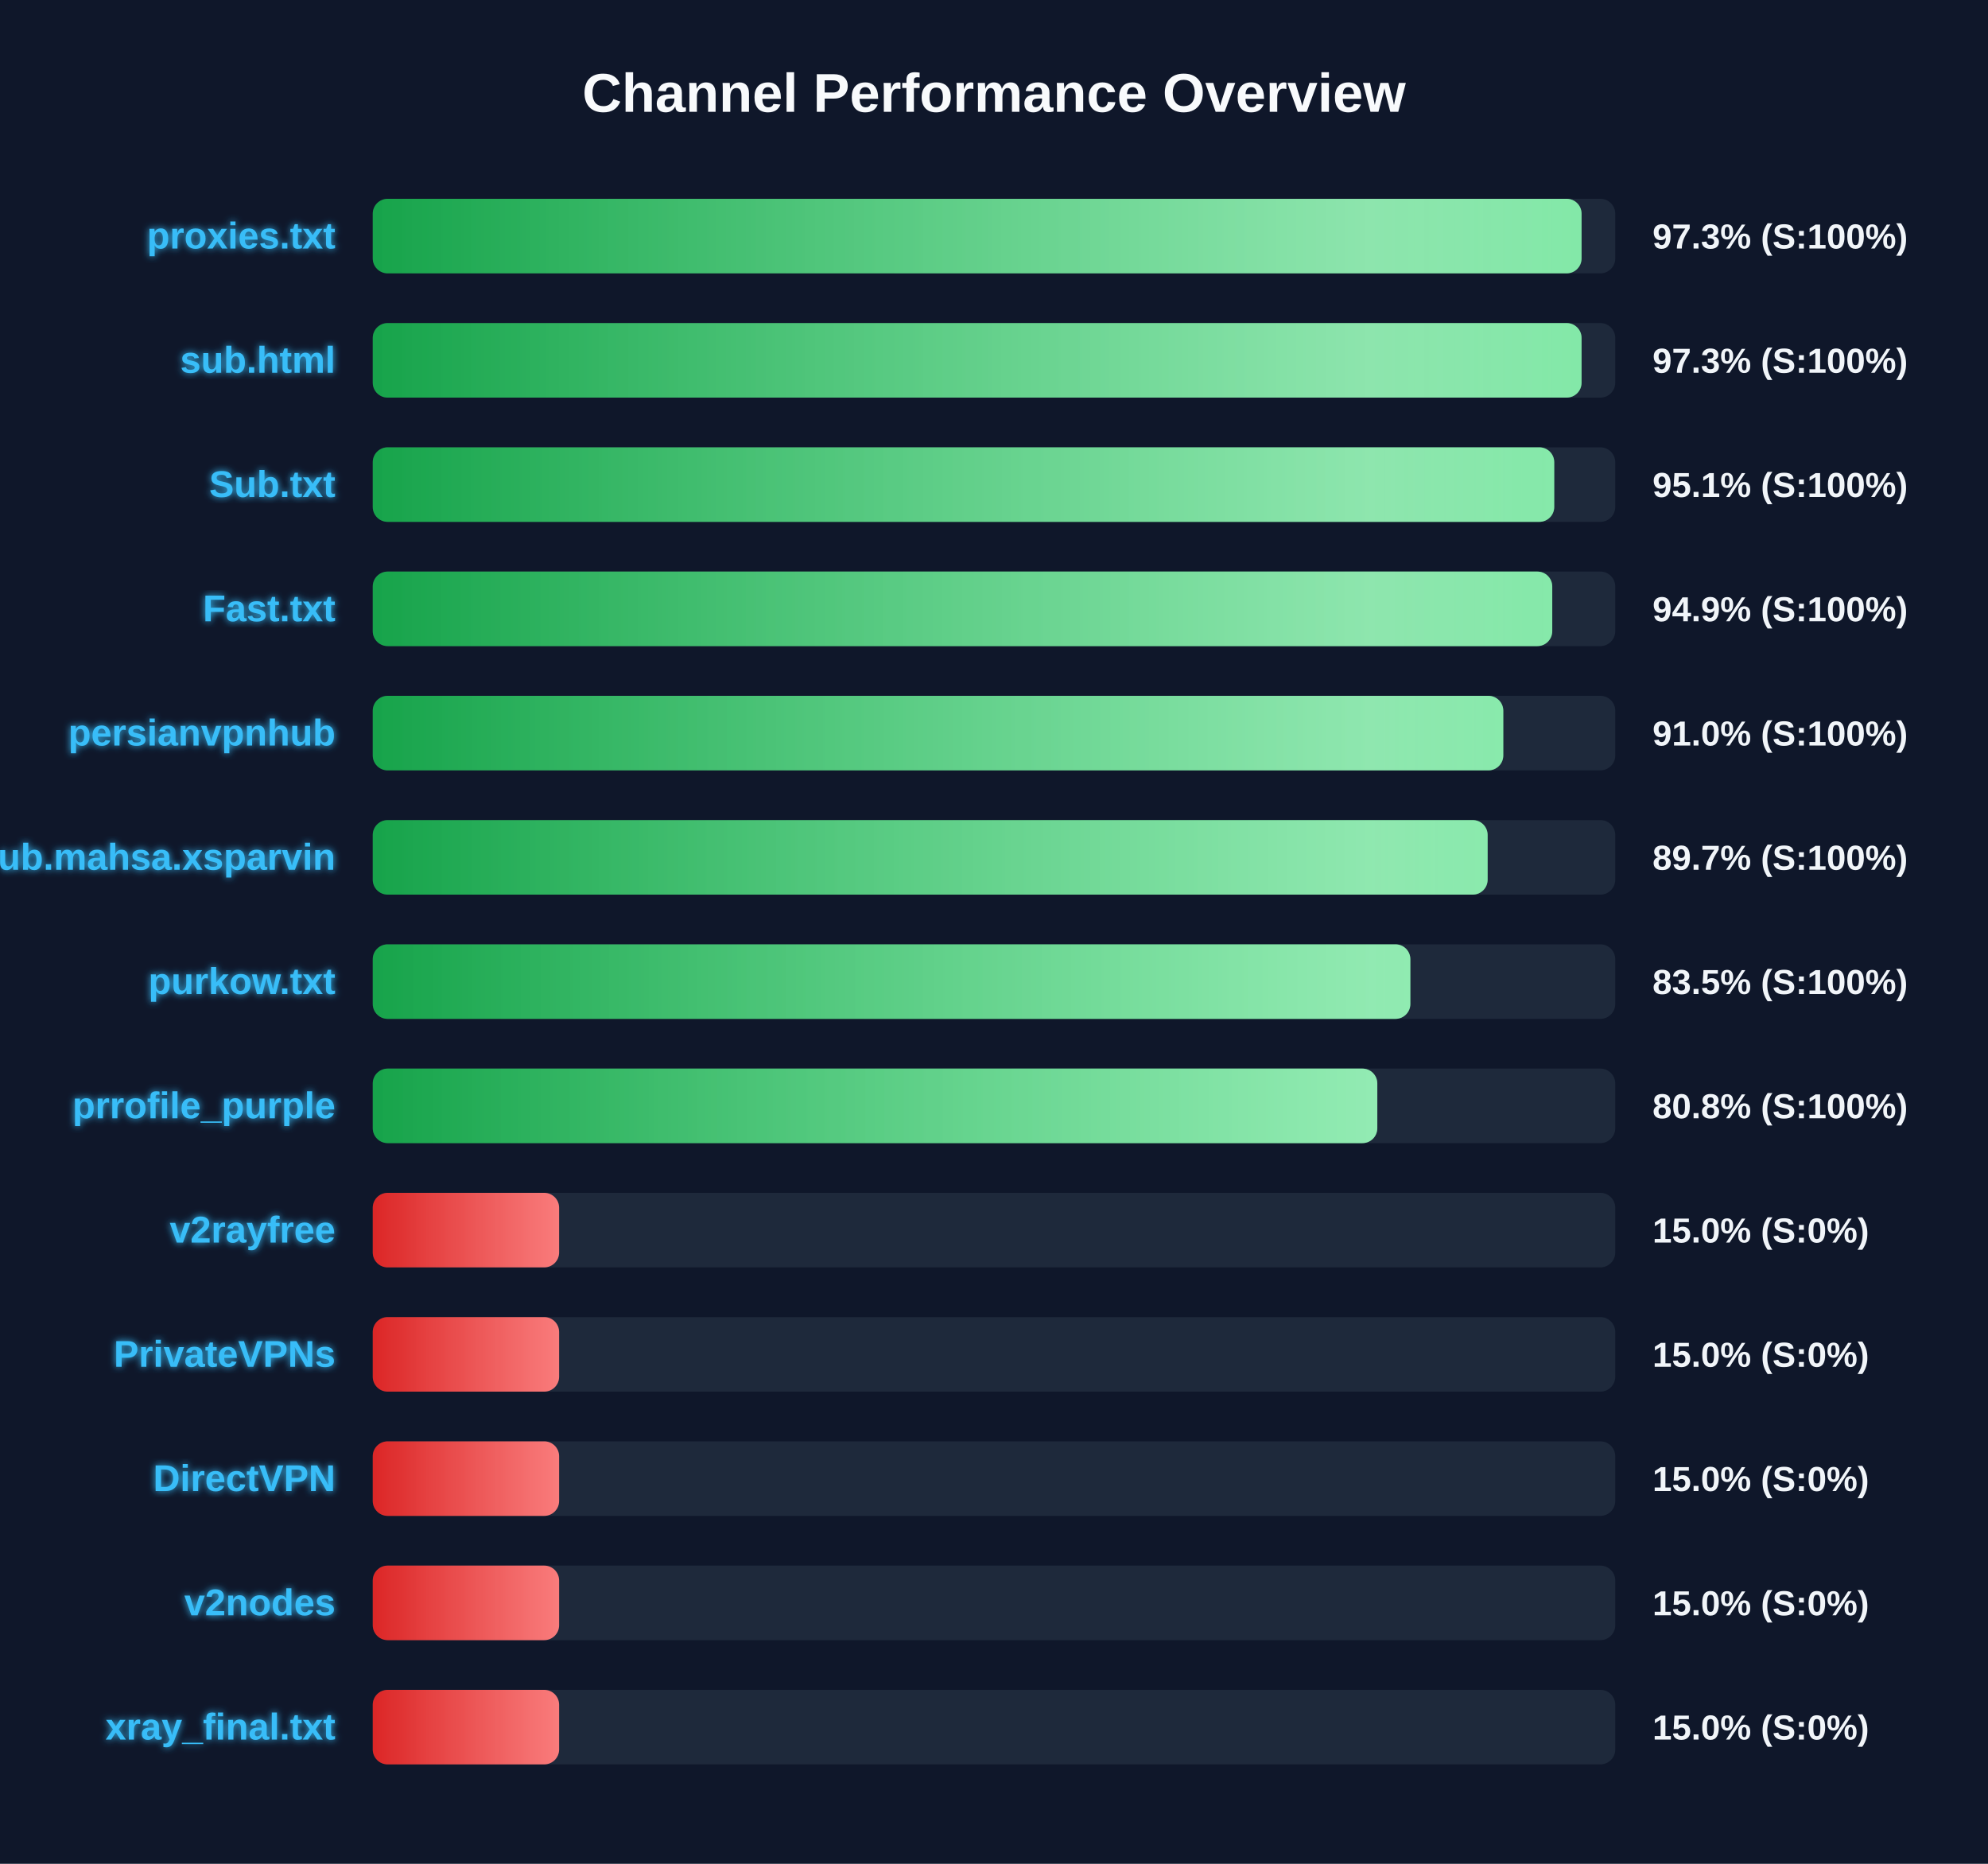
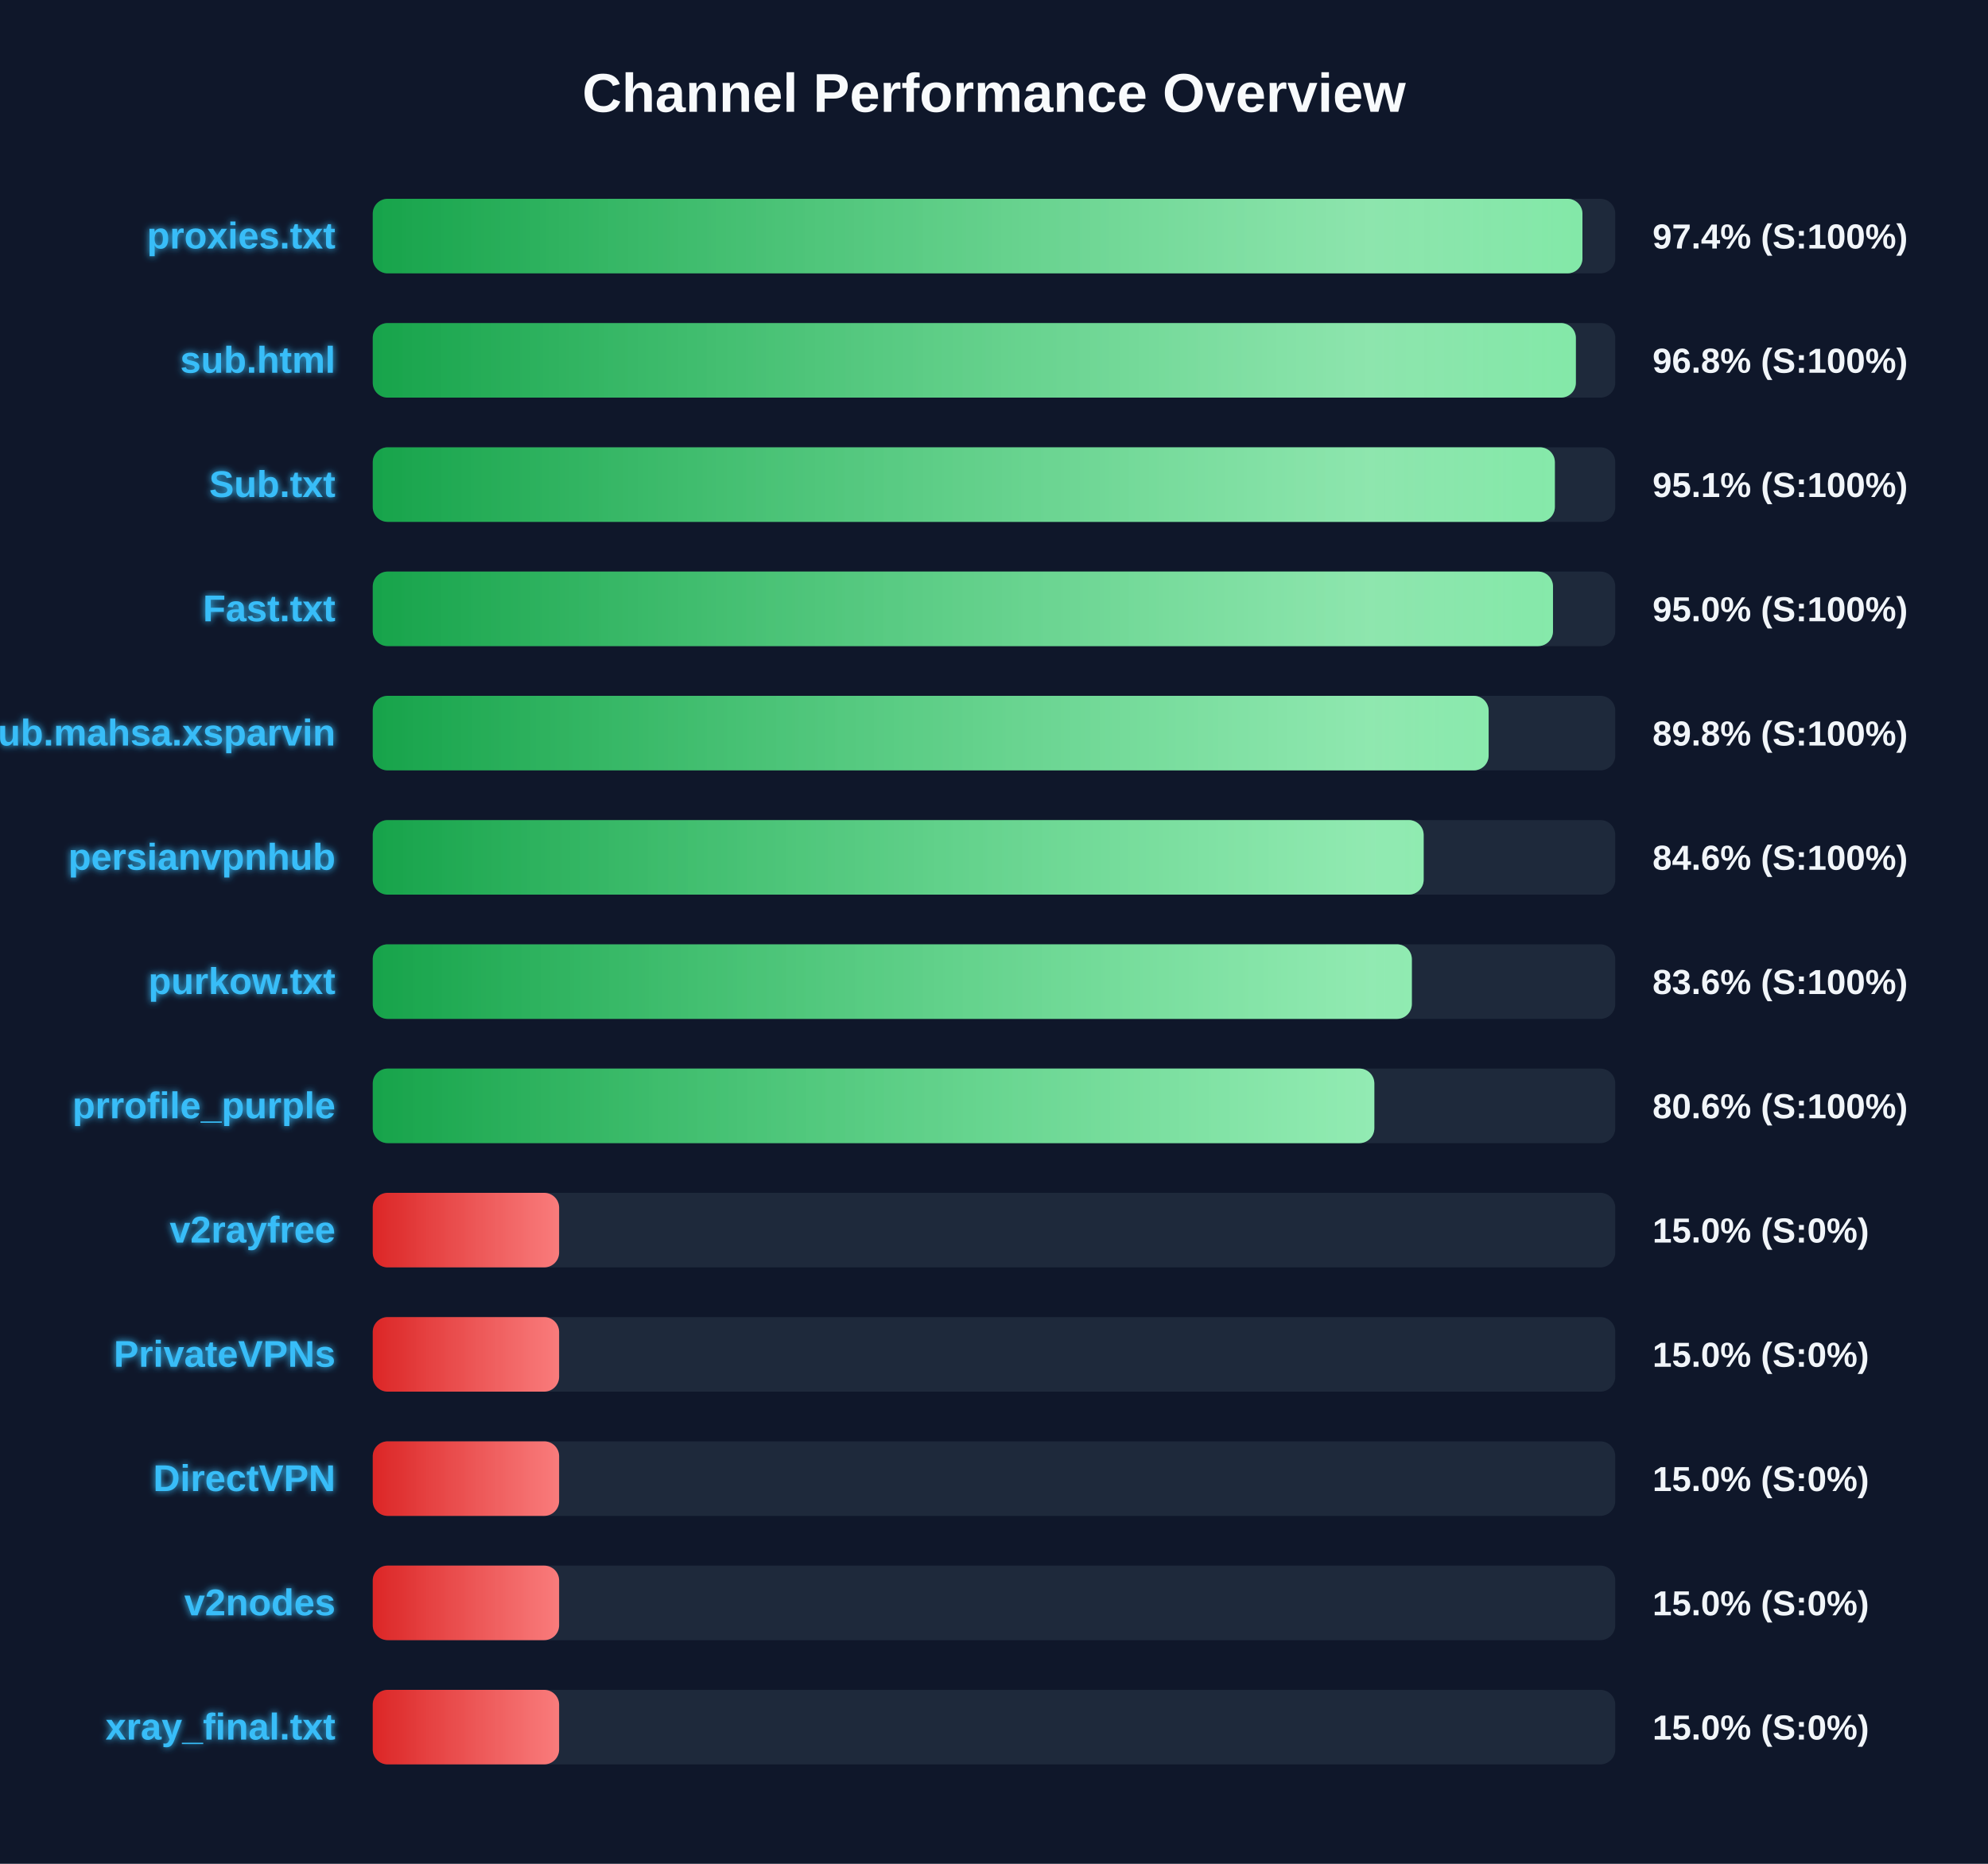
<svg xmlns="http://www.w3.org/2000/svg" width="800" height="750" version="1.1">
  <defs>
    <linearGradient id="grad-green" x1="0%" y1="0%" x2="100%" y2="0%">
      <stop offset="0%" stop-color="#16a34a" />
      <stop offset="100%" stop-color="#4ade80" />
    </linearGradient>
    <linearGradient id="grad-yellow" x1="0%" y1="0%" x2="100%" y2="0%">
      <stop offset="0%" stop-color="#ca8a04" />
      <stop offset="100%" stop-color="#fde047" />
    </linearGradient>
    <linearGradient id="grad-red" x1="0%" y1="0%" x2="100%" y2="0%">
      <stop offset="0%" stop-color="#dc2626" />
      <stop offset="100%" stop-color="#f87171" />
    </linearGradient>
    <linearGradient id="shimmer" x1="0%" y1="0%" x2="100%" y2="0%">
      <stop offset="0%" stop-color="rgba(255,255,255,0)" />
      <stop offset="50%" stop-color="rgba(255,255,255,0.4)" />
      <stop offset="100%" stop-color="rgba(255,255,255,0)" />
    </linearGradient>
    <filter id="glow" x="-20%" y="-20%" width="140%" height="140%">
      <feGaussianBlur stdDeviation="1.5" result="blur" />
      <feComposite in="SourceGraphic" in2="blur" operator="over" />
    </filter>
  </defs>
  <style>
        .bg-rect { fill: #0f172a; }
        .title { font: bold 22px 'Segoe UI', Arial, sans-serif; fill: #f8fafc; }
        .row { font: bold 15px 'Segoe UI', Arial, sans-serif; fill: #38bdf8; filter: url(#glow); }
        .score { font: bold 14px 'Segoe UI', Arial, sans-serif; fill: #f1f5f9; }
        @keyframes shimmer-anim {
            0% { transform: translateX(-100%); }
            100% { transform: translateX(200%); }
        }
        .shimmer-rect {
            animation: shimmer-anim 2.5s infinite linear;
        }
    </style>
  <rect width="100%" height="100%" class="bg-rect" />
  <text x="400" y="45" text-anchor="middle" class="title">Channel Performance Overview</text>
  <rect x="150" y="80" width="500" height="30" fill="#1e293b" rx="6" />
  <clipPath id="clip-0">
-     <rect x="150" y="80" width="486.45" height="30" rx="6" />
+     <rect x="150" y="80" width="486.8" height="30" rx="6" />
  </clipPath>
-   <rect x="150" y="80" width="486.45" height="30" fill="url(#grad-green)" rx="6" />
+   <rect x="150" y="80" width="486.8" height="30" fill="url(#grad-green)" rx="6" />
  <g clip-path="url(#clip-0)">
    <rect x="150" y="80" width="100%" height="30" fill="url(#shimmer)" class="shimmer-rect" />
  </g>
  <text x="135" y="100" text-anchor="end" class="row">proxies.txt</text>
-   <text x="665" y="100" text-anchor="start" class="score">97.3% (S:100%)</text>
+   <text x="665" y="100" text-anchor="start" class="score">97.4% (S:100%)</text>
  <rect x="150" y="130" width="500" height="30" fill="#1e293b" rx="6" />
  <clipPath id="clip-1">
-     <rect x="150" y="130" width="486.45" height="30" rx="6" />
+     <rect x="150" y="130" width="484.15" height="30" rx="6" />
  </clipPath>
-   <rect x="150" y="130" width="486.45" height="30" fill="url(#grad-green)" rx="6" />
+   <rect x="150" y="130" width="484.15" height="30" fill="url(#grad-green)" rx="6" />
  <g clip-path="url(#clip-1)">
    <rect x="150" y="130" width="100%" height="30" fill="url(#shimmer)" class="shimmer-rect" />
  </g>
  <text x="135" y="150" text-anchor="end" class="row">sub.html</text>
-   <text x="665" y="150" text-anchor="start" class="score">97.3% (S:100%)</text>
+   <text x="665" y="150" text-anchor="start" class="score">96.8% (S:100%)</text>
  <rect x="150" y="180" width="500" height="30" fill="#1e293b" rx="6" />
  <clipPath id="clip-2">
-     <rect x="150" y="180" width="475.45" height="30" rx="6" />
+     <rect x="150" y="180" width="475.7" height="30" rx="6" />
  </clipPath>
-   <rect x="150" y="180" width="475.45" height="30" fill="url(#grad-green)" rx="6" />
+   <rect x="150" y="180" width="475.7" height="30" fill="url(#grad-green)" rx="6" />
  <g clip-path="url(#clip-2)">
    <rect x="150" y="180" width="100%" height="30" fill="url(#shimmer)" class="shimmer-rect" />
  </g>
  <text x="135" y="200" text-anchor="end" class="row">Sub.txt</text>
  <text x="665" y="200" text-anchor="start" class="score">95.1% (S:100%)</text>
  <rect x="150" y="230" width="500" height="30" fill="#1e293b" rx="6" />
  <clipPath id="clip-3">
-     <rect x="150" y="230" width="474.65" height="30" rx="6" />
+     <rect x="150" y="230" width="474.95" height="30" rx="6" />
  </clipPath>
-   <rect x="150" y="230" width="474.65" height="30" fill="url(#grad-green)" rx="6" />
+   <rect x="150" y="230" width="474.95" height="30" fill="url(#grad-green)" rx="6" />
  <g clip-path="url(#clip-3)">
    <rect x="150" y="230" width="100%" height="30" fill="url(#shimmer)" class="shimmer-rect" />
  </g>
  <text x="135" y="250" text-anchor="end" class="row">Fast.txt</text>
-   <text x="665" y="250" text-anchor="start" class="score">94.9% (S:100%)</text>
+   <text x="665" y="250" text-anchor="start" class="score">95.0% (S:100%)</text>
  <rect x="150" y="280" width="500" height="30" fill="#1e293b" rx="6" />
  <clipPath id="clip-4">
-     <rect x="150" y="280" width="454.95" height="30" rx="6" />
+     <rect x="150" y="280" width="449.05" height="30" rx="6" />
  </clipPath>
-   <rect x="150" y="280" width="454.95" height="30" fill="url(#grad-green)" rx="6" />
+   <rect x="150" y="280" width="449.05" height="30" fill="url(#grad-green)" rx="6" />
  <g clip-path="url(#clip-4)">
    <rect x="150" y="280" width="100%" height="30" fill="url(#shimmer)" class="shimmer-rect" />
  </g>
-   <text x="135" y="300" text-anchor="end" class="row">persianvpnhub</text>
-   <text x="665" y="300" text-anchor="start" class="score">91.0% (S:100%)</text>
+   <text x="135" y="300" text-anchor="end" class="row">Sub.mahsa.xsparvin</text>
+   <text x="665" y="300" text-anchor="start" class="score">89.8% (S:100%)</text>
  <rect x="150" y="330" width="500" height="30" fill="#1e293b" rx="6" />
  <clipPath id="clip-5">
-     <rect x="150" y="330" width="448.65" height="30" rx="6" />
+     <rect x="150" y="330" width="422.9" height="30" rx="6" />
  </clipPath>
-   <rect x="150" y="330" width="448.65" height="30" fill="url(#grad-green)" rx="6" />
+   <rect x="150" y="330" width="422.9" height="30" fill="url(#grad-green)" rx="6" />
  <g clip-path="url(#clip-5)">
    <rect x="150" y="330" width="100%" height="30" fill="url(#shimmer)" class="shimmer-rect" />
  </g>
-   <text x="135" y="350" text-anchor="end" class="row">Sub.mahsa.xsparvin</text>
-   <text x="665" y="350" text-anchor="start" class="score">89.7% (S:100%)</text>
+   <text x="135" y="350" text-anchor="end" class="row">persianvpnhub</text>
+   <text x="665" y="350" text-anchor="start" class="score">84.6% (S:100%)</text>
  <rect x="150" y="380" width="500" height="30" fill="#1e293b" rx="6" />
  <clipPath id="clip-6">
-     <rect x="150" y="380" width="417.55" height="30" rx="6" />
+     <rect x="150" y="380" width="418.15" height="30" rx="6" />
  </clipPath>
-   <rect x="150" y="380" width="417.55" height="30" fill="url(#grad-green)" rx="6" />
+   <rect x="150" y="380" width="418.15" height="30" fill="url(#grad-green)" rx="6" />
  <g clip-path="url(#clip-6)">
    <rect x="150" y="380" width="100%" height="30" fill="url(#shimmer)" class="shimmer-rect" />
  </g>
  <text x="135" y="400" text-anchor="end" class="row">purkow.txt</text>
-   <text x="665" y="400" text-anchor="start" class="score">83.5% (S:100%)</text>
+   <text x="665" y="400" text-anchor="start" class="score">83.6% (S:100%)</text>
  <rect x="150" y="430" width="500" height="30" fill="#1e293b" rx="6" />
  <clipPath id="clip-7">
-     <rect x="150" y="430" width="404.25" height="30" rx="6" />
+     <rect x="150" y="430" width="403.05" height="30" rx="6" />
  </clipPath>
-   <rect x="150" y="430" width="404.25" height="30" fill="url(#grad-green)" rx="6" />
+   <rect x="150" y="430" width="403.05" height="30" fill="url(#grad-green)" rx="6" />
  <g clip-path="url(#clip-7)">
    <rect x="150" y="430" width="100%" height="30" fill="url(#shimmer)" class="shimmer-rect" />
  </g>
  <text x="135" y="450" text-anchor="end" class="row">prrofile_purple</text>
-   <text x="665" y="450" text-anchor="start" class="score">80.8% (S:100%)</text>
+   <text x="665" y="450" text-anchor="start" class="score">80.6% (S:100%)</text>
  <rect x="150" y="480" width="500" height="30" fill="#1e293b" rx="6" />
  <clipPath id="clip-8">
    <rect x="150" y="480" width="75.0" height="30" rx="6" />
  </clipPath>
  <rect x="150" y="480" width="75.0" height="30" fill="url(#grad-red)" rx="6" />
  <g clip-path="url(#clip-8)">
    <rect x="150" y="480" width="100%" height="30" fill="url(#shimmer)" class="shimmer-rect" />
  </g>
  <text x="135" y="500" text-anchor="end" class="row">v2rayfree</text>
  <text x="665" y="500" text-anchor="start" class="score">15.0% (S:0%)</text>
  <rect x="150" y="530" width="500" height="30" fill="#1e293b" rx="6" />
  <clipPath id="clip-9">
    <rect x="150" y="530" width="75.0" height="30" rx="6" />
  </clipPath>
  <rect x="150" y="530" width="75.0" height="30" fill="url(#grad-red)" rx="6" />
  <g clip-path="url(#clip-9)">
    <rect x="150" y="530" width="100%" height="30" fill="url(#shimmer)" class="shimmer-rect" />
  </g>
  <text x="135" y="550" text-anchor="end" class="row">PrivateVPNs</text>
  <text x="665" y="550" text-anchor="start" class="score">15.0% (S:0%)</text>
  <rect x="150" y="580" width="500" height="30" fill="#1e293b" rx="6" />
  <clipPath id="clip-10">
    <rect x="150" y="580" width="75.0" height="30" rx="6" />
  </clipPath>
  <rect x="150" y="580" width="75.0" height="30" fill="url(#grad-red)" rx="6" />
  <g clip-path="url(#clip-10)">
    <rect x="150" y="580" width="100%" height="30" fill="url(#shimmer)" class="shimmer-rect" />
  </g>
  <text x="135" y="600" text-anchor="end" class="row">DirectVPN</text>
  <text x="665" y="600" text-anchor="start" class="score">15.0% (S:0%)</text>
  <rect x="150" y="630" width="500" height="30" fill="#1e293b" rx="6" />
  <clipPath id="clip-11">
    <rect x="150" y="630" width="75.0" height="30" rx="6" />
  </clipPath>
  <rect x="150" y="630" width="75.0" height="30" fill="url(#grad-red)" rx="6" />
  <g clip-path="url(#clip-11)">
    <rect x="150" y="630" width="100%" height="30" fill="url(#shimmer)" class="shimmer-rect" />
  </g>
  <text x="135" y="650" text-anchor="end" class="row">v2nodes</text>
  <text x="665" y="650" text-anchor="start" class="score">15.0% (S:0%)</text>
  <rect x="150" y="680" width="500" height="30" fill="#1e293b" rx="6" />
  <clipPath id="clip-12">
    <rect x="150" y="680" width="75.0" height="30" rx="6" />
  </clipPath>
  <rect x="150" y="680" width="75.0" height="30" fill="url(#grad-red)" rx="6" />
  <g clip-path="url(#clip-12)">
    <rect x="150" y="680" width="100%" height="30" fill="url(#shimmer)" class="shimmer-rect" />
  </g>
  <text x="135" y="700" text-anchor="end" class="row">xray_final.txt</text>
  <text x="665" y="700" text-anchor="start" class="score">15.0% (S:0%)</text>
</svg>
